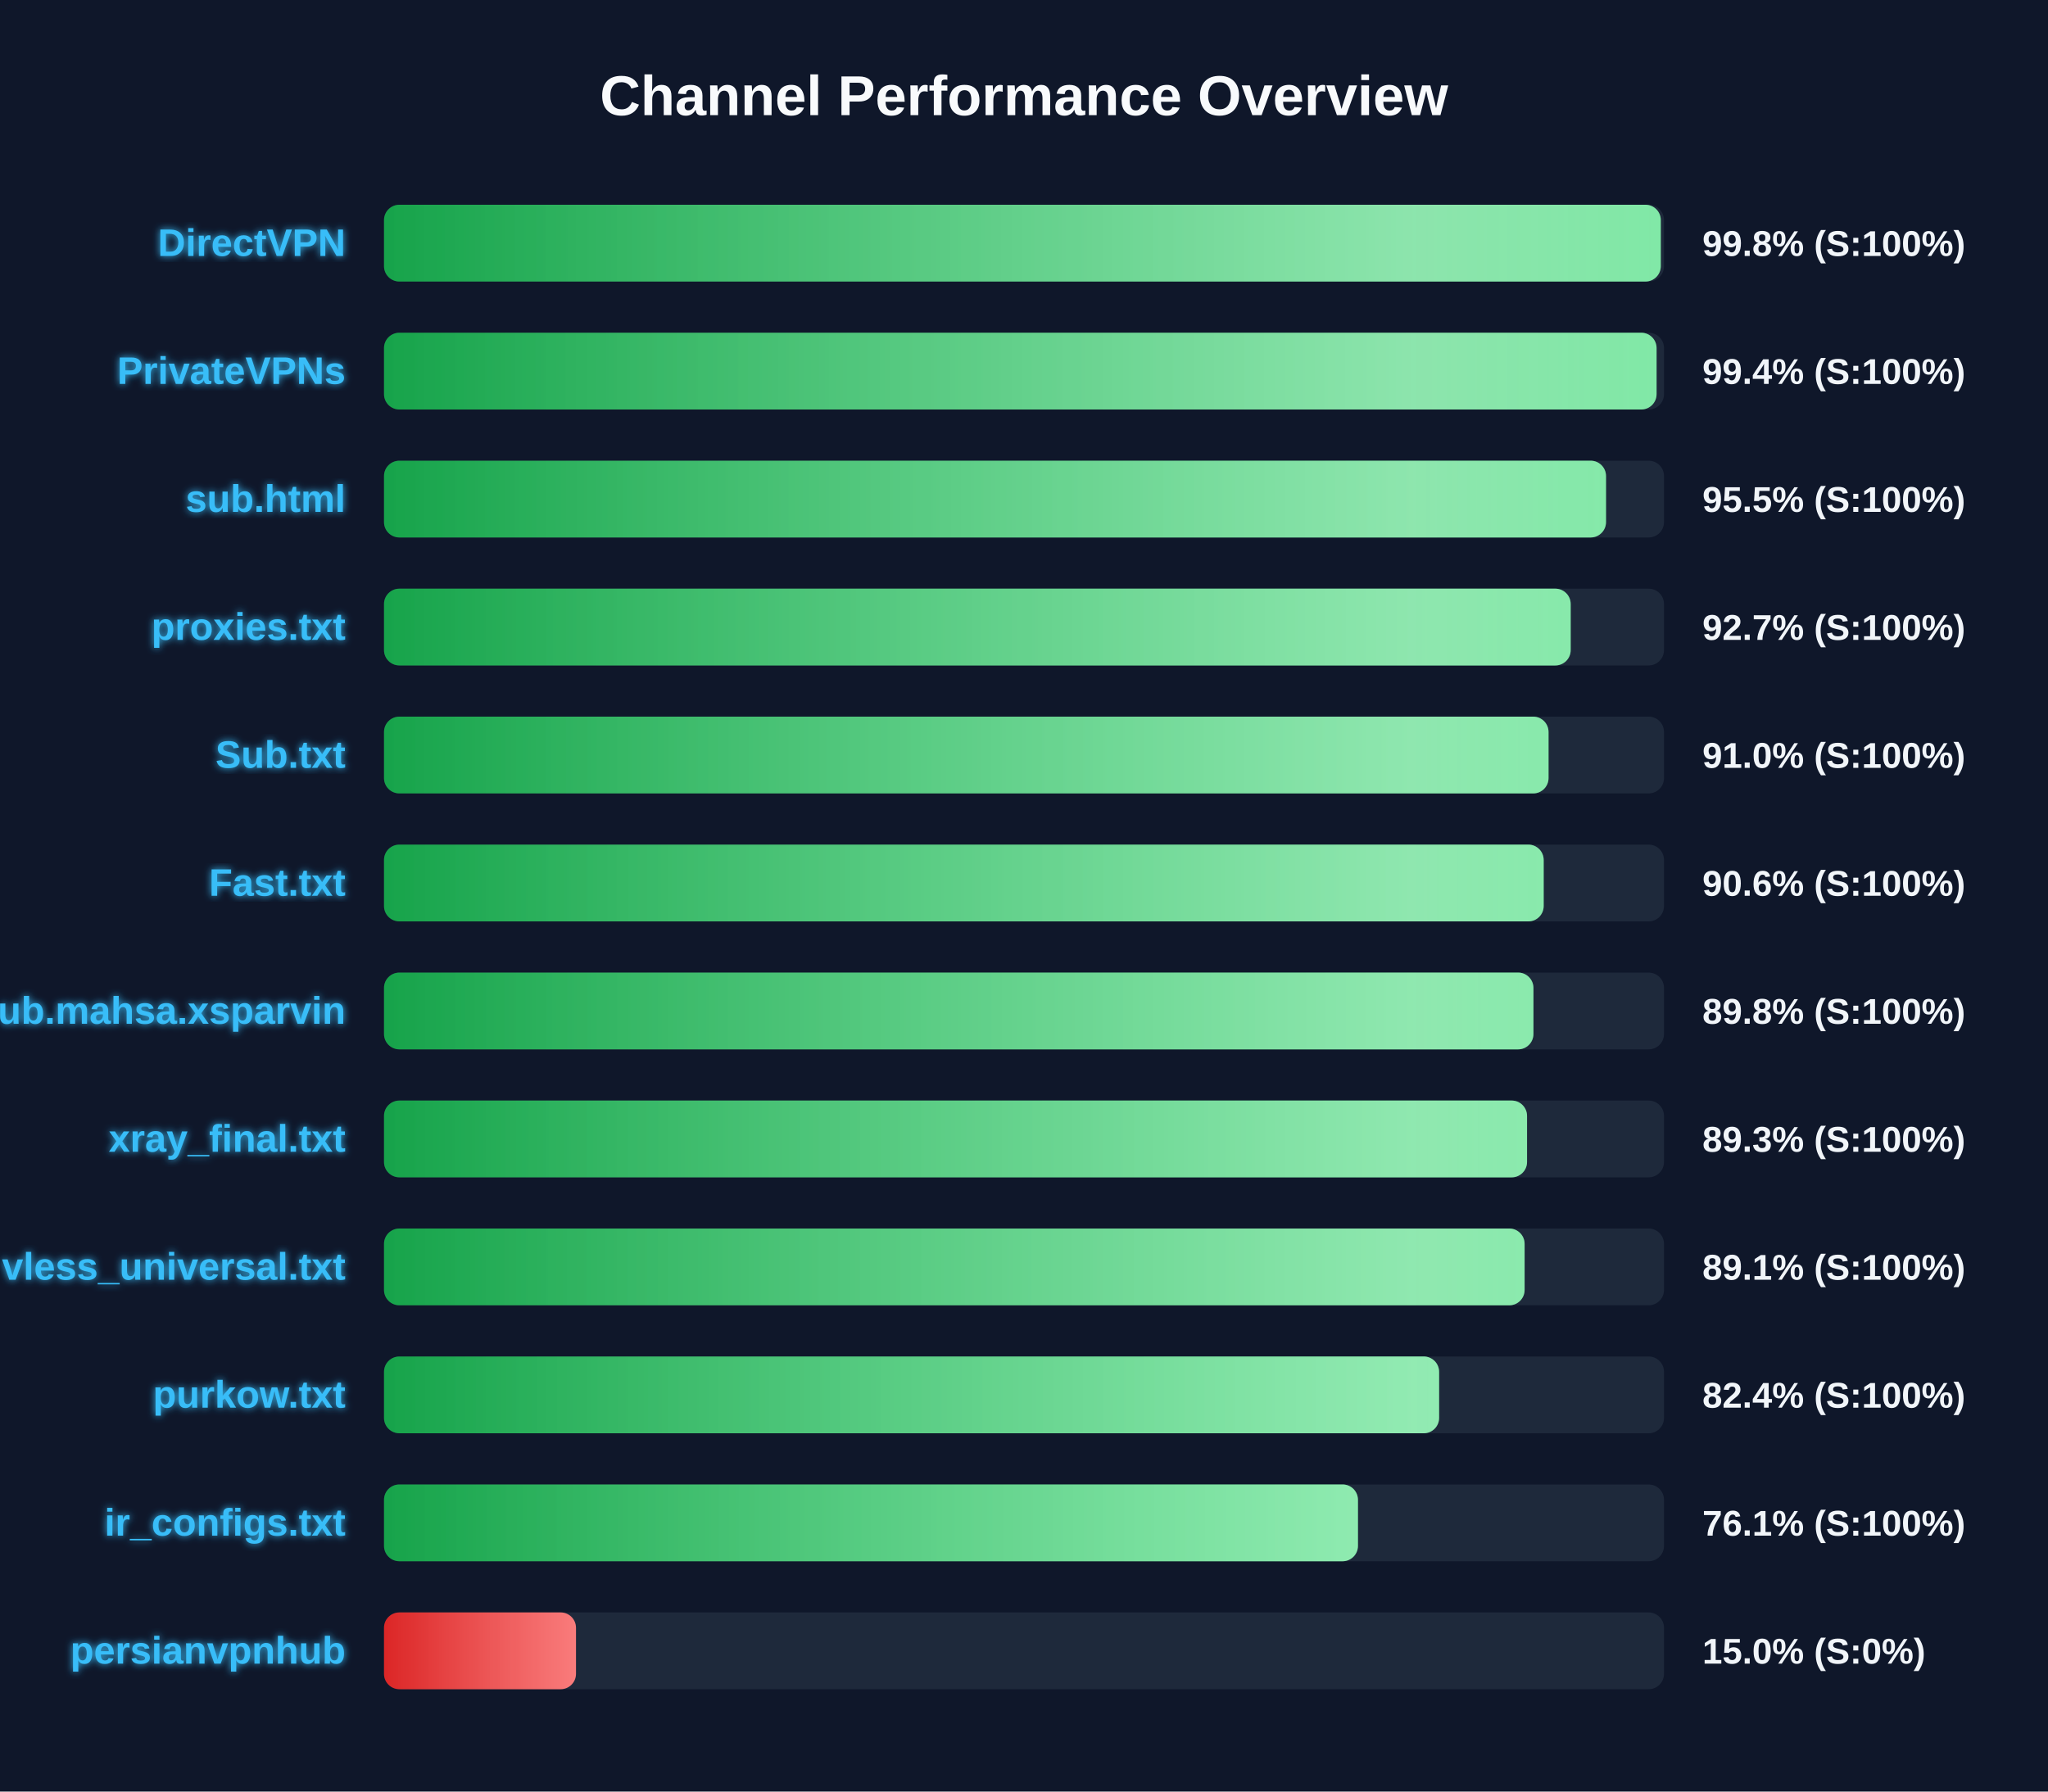
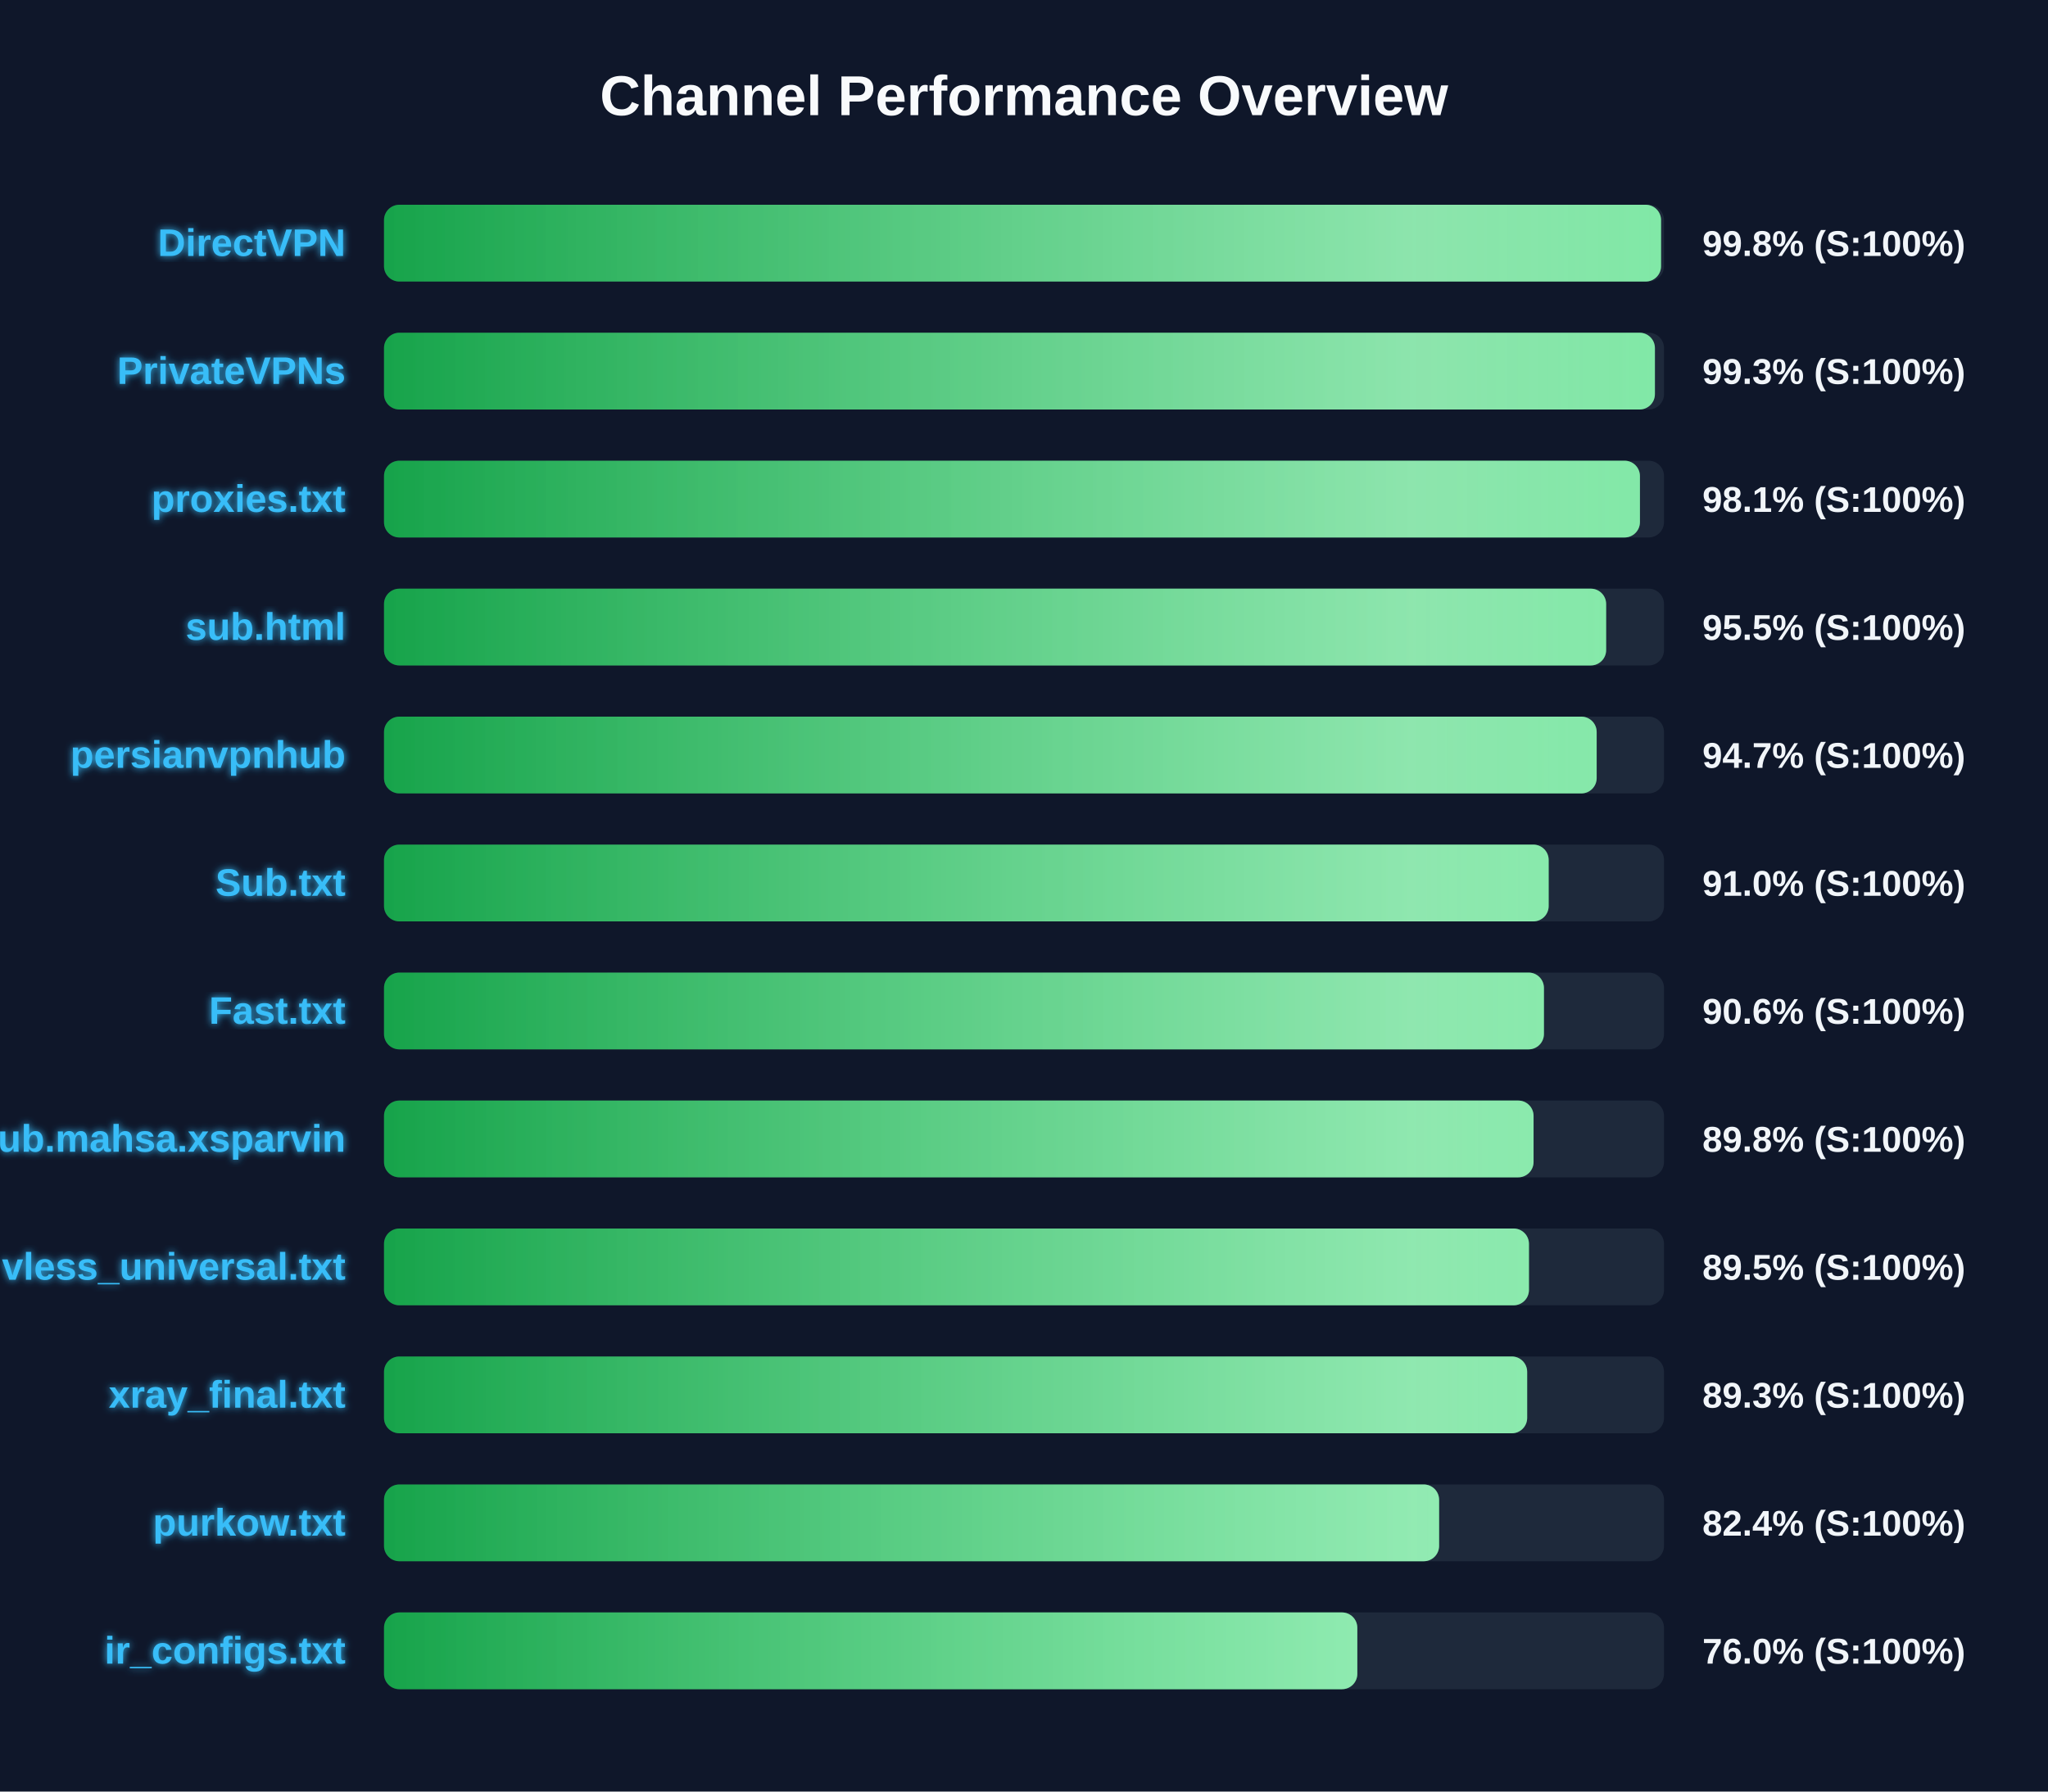
<svg xmlns="http://www.w3.org/2000/svg" width="800" height="700" version="1.1">
  <defs>
    <linearGradient id="grad-green" x1="0%" y1="0%" x2="100%" y2="0%">
      <stop offset="0%" stop-color="#16a34a" />
      <stop offset="100%" stop-color="#4ade80" />
    </linearGradient>
    <linearGradient id="grad-yellow" x1="0%" y1="0%" x2="100%" y2="0%">
      <stop offset="0%" stop-color="#ca8a04" />
      <stop offset="100%" stop-color="#fde047" />
    </linearGradient>
    <linearGradient id="grad-red" x1="0%" y1="0%" x2="100%" y2="0%">
      <stop offset="0%" stop-color="#dc2626" />
      <stop offset="100%" stop-color="#f87171" />
    </linearGradient>
    <linearGradient id="shimmer" x1="0%" y1="0%" x2="100%" y2="0%">
      <stop offset="0%" stop-color="rgba(255,255,255,0)" />
      <stop offset="50%" stop-color="rgba(255,255,255,0.4)" />
      <stop offset="100%" stop-color="rgba(255,255,255,0)" />
    </linearGradient>
    <filter id="glow" x="-20%" y="-20%" width="140%" height="140%">
      <feGaussianBlur stdDeviation="1.5" result="blur" />
      <feComposite in="SourceGraphic" in2="blur" operator="over" />
    </filter>
  </defs>
  <style>
        .bg-rect { fill: #0f172a; }
        .title { font: bold 22px 'Segoe UI', Arial, sans-serif; fill: #f8fafc; }
        .row { font: bold 15px 'Segoe UI', Arial, sans-serif; fill: #38bdf8; filter: url(#glow); }
        .score { font: bold 14px 'Segoe UI', Arial, sans-serif; fill: #f1f5f9; }
        @keyframes shimmer-anim {
            0% { transform: translateX(-100%); }
            100% { transform: translateX(200%); }
        }
        .shimmer-rect {
            animation: shimmer-anim 2.5s infinite linear;
        }
    </style>
  <rect width="100%" height="100%" class="bg-rect" />
  <text x="400" y="45" text-anchor="middle" class="title">Channel Performance Overview</text>
  <rect x="150" y="80" width="500" height="30" fill="#1e293b" rx="6" />
  <clipPath id="clip-0">
-     <rect x="150" y="80" width="498.75" height="30" rx="6" />
+     <rect x="150" y="80" width="498.85" height="30" rx="6" />
  </clipPath>
-   <rect x="150" y="80" width="498.75" height="30" fill="url(#grad-green)" rx="6" />
+   <rect x="150" y="80" width="498.85" height="30" fill="url(#grad-green)" rx="6" />
  <g clip-path="url(#clip-0)">
    <rect x="150" y="80" width="100%" height="30" fill="url(#shimmer)" class="shimmer-rect" />
  </g>
  <text x="135" y="100" text-anchor="end" class="row">DirectVPN</text>
  <text x="665" y="100" text-anchor="start" class="score">99.8% (S:100%)</text>
  <rect x="150" y="130" width="500" height="30" fill="#1e293b" rx="6" />
  <clipPath id="clip-1">
-     <rect x="150" y="130" width="497.1" height="30" rx="6" />
+     <rect x="150" y="130" width="496.45" height="30" rx="6" />
  </clipPath>
-   <rect x="150" y="130" width="497.1" height="30" fill="url(#grad-green)" rx="6" />
+   <rect x="150" y="130" width="496.45" height="30" fill="url(#grad-green)" rx="6" />
  <g clip-path="url(#clip-1)">
    <rect x="150" y="130" width="100%" height="30" fill="url(#shimmer)" class="shimmer-rect" />
  </g>
  <text x="135" y="150" text-anchor="end" class="row">PrivateVPNs</text>
-   <text x="665" y="150" text-anchor="start" class="score">99.4% (S:100%)</text>
+   <text x="665" y="150" text-anchor="start" class="score">99.3% (S:100%)</text>
  <rect x="150" y="180" width="500" height="30" fill="#1e293b" rx="6" />
  <clipPath id="clip-2">
-     <rect x="150" y="180" width="477.35" height="30" rx="6" />
+     <rect x="150" y="180" width="490.6" height="30" rx="6" />
  </clipPath>
-   <rect x="150" y="180" width="477.35" height="30" fill="url(#grad-green)" rx="6" />
+   <rect x="150" y="180" width="490.6" height="30" fill="url(#grad-green)" rx="6" />
  <g clip-path="url(#clip-2)">
    <rect x="150" y="180" width="100%" height="30" fill="url(#shimmer)" class="shimmer-rect" />
  </g>
-   <text x="135" y="200" text-anchor="end" class="row">sub.html</text>
-   <text x="665" y="200" text-anchor="start" class="score">95.5% (S:100%)</text>
+   <text x="135" y="200" text-anchor="end" class="row">proxies.txt</text>
+   <text x="665" y="200" text-anchor="start" class="score">98.1% (S:100%)</text>
  <rect x="150" y="230" width="500" height="30" fill="#1e293b" rx="6" />
  <clipPath id="clip-3">
-     <rect x="150" y="230" width="463.55" height="30" rx="6" />
+     <rect x="150" y="230" width="477.4" height="30" rx="6" />
  </clipPath>
-   <rect x="150" y="230" width="463.55" height="30" fill="url(#grad-green)" rx="6" />
+   <rect x="150" y="230" width="477.4" height="30" fill="url(#grad-green)" rx="6" />
  <g clip-path="url(#clip-3)">
    <rect x="150" y="230" width="100%" height="30" fill="url(#shimmer)" class="shimmer-rect" />
  </g>
-   <text x="135" y="250" text-anchor="end" class="row">proxies.txt</text>
-   <text x="665" y="250" text-anchor="start" class="score">92.7% (S:100%)</text>
+   <text x="135" y="250" text-anchor="end" class="row">sub.html</text>
+   <text x="665" y="250" text-anchor="start" class="score">95.5% (S:100%)</text>
  <rect x="150" y="280" width="500" height="30" fill="#1e293b" rx="6" />
  <clipPath id="clip-4">
-     <rect x="150" y="280" width="454.9" height="30" rx="6" />
+     <rect x="150" y="280" width="473.7" height="30" rx="6" />
  </clipPath>
-   <rect x="150" y="280" width="454.9" height="30" fill="url(#grad-green)" rx="6" />
+   <rect x="150" y="280" width="473.7" height="30" fill="url(#grad-green)" rx="6" />
  <g clip-path="url(#clip-4)">
    <rect x="150" y="280" width="100%" height="30" fill="url(#shimmer)" class="shimmer-rect" />
  </g>
-   <text x="135" y="300" text-anchor="end" class="row">Sub.txt</text>
-   <text x="665" y="300" text-anchor="start" class="score">91.0% (S:100%)</text>
+   <text x="135" y="300" text-anchor="end" class="row">persianvpnhub</text>
+   <text x="665" y="300" text-anchor="start" class="score">94.7% (S:100%)</text>
  <rect x="150" y="330" width="500" height="30" fill="#1e293b" rx="6" />
  <clipPath id="clip-5">
-     <rect x="150" y="330" width="453.0" height="30" rx="6" />
+     <rect x="150" y="330" width="454.95" height="30" rx="6" />
  </clipPath>
-   <rect x="150" y="330" width="453.0" height="30" fill="url(#grad-green)" rx="6" />
+   <rect x="150" y="330" width="454.95" height="30" fill="url(#grad-green)" rx="6" />
  <g clip-path="url(#clip-5)">
    <rect x="150" y="330" width="100%" height="30" fill="url(#shimmer)" class="shimmer-rect" />
  </g>
-   <text x="135" y="350" text-anchor="end" class="row">Fast.txt</text>
-   <text x="665" y="350" text-anchor="start" class="score">90.6% (S:100%)</text>
+   <text x="135" y="350" text-anchor="end" class="row">Sub.txt</text>
+   <text x="665" y="350" text-anchor="start" class="score">91.0% (S:100%)</text>
  <rect x="150" y="380" width="500" height="30" fill="#1e293b" rx="6" />
  <clipPath id="clip-6">
-     <rect x="150" y="380" width="449.0" height="30" rx="6" />
+     <rect x="150" y="380" width="453.1" height="30" rx="6" />
  </clipPath>
-   <rect x="150" y="380" width="449.0" height="30" fill="url(#grad-green)" rx="6" />
+   <rect x="150" y="380" width="453.1" height="30" fill="url(#grad-green)" rx="6" />
  <g clip-path="url(#clip-6)">
    <rect x="150" y="380" width="100%" height="30" fill="url(#shimmer)" class="shimmer-rect" />
  </g>
-   <text x="135" y="400" text-anchor="end" class="row">Sub.mahsa.xsparvin</text>
-   <text x="665" y="400" text-anchor="start" class="score">89.8% (S:100%)</text>
+   <text x="135" y="400" text-anchor="end" class="row">Fast.txt</text>
+   <text x="665" y="400" text-anchor="start" class="score">90.6% (S:100%)</text>
  <rect x="150" y="430" width="500" height="30" fill="#1e293b" rx="6" />
  <clipPath id="clip-7">
-     <rect x="150" y="430" width="446.5" height="30" rx="6" />
+     <rect x="150" y="430" width="449.05" height="30" rx="6" />
  </clipPath>
-   <rect x="150" y="430" width="446.5" height="30" fill="url(#grad-green)" rx="6" />
+   <rect x="150" y="430" width="449.05" height="30" fill="url(#grad-green)" rx="6" />
  <g clip-path="url(#clip-7)">
    <rect x="150" y="430" width="100%" height="30" fill="url(#shimmer)" class="shimmer-rect" />
  </g>
-   <text x="135" y="450" text-anchor="end" class="row">xray_final.txt</text>
-   <text x="665" y="450" text-anchor="start" class="score">89.3% (S:100%)</text>
+   <text x="135" y="450" text-anchor="end" class="row">Sub.mahsa.xsparvin</text>
+   <text x="665" y="450" text-anchor="start" class="score">89.8% (S:100%)</text>
  <rect x="150" y="480" width="500" height="30" fill="#1e293b" rx="6" />
  <clipPath id="clip-8">
-     <rect x="150" y="480" width="445.55" height="30" rx="6" />
+     <rect x="150" y="480" width="447.25" height="30" rx="6" />
  </clipPath>
-   <rect x="150" y="480" width="445.55" height="30" fill="url(#grad-green)" rx="6" />
+   <rect x="150" y="480" width="447.25" height="30" fill="url(#grad-green)" rx="6" />
  <g clip-path="url(#clip-8)">
    <rect x="150" y="480" width="100%" height="30" fill="url(#shimmer)" class="shimmer-rect" />
  </g>
  <text x="135" y="500" text-anchor="end" class="row">vless_universal.txt</text>
-   <text x="665" y="500" text-anchor="start" class="score">89.1% (S:100%)</text>
+   <text x="665" y="500" text-anchor="start" class="score">89.5% (S:100%)</text>
  <rect x="150" y="530" width="500" height="30" fill="#1e293b" rx="6" />
  <clipPath id="clip-9">
-     <rect x="150" y="530" width="412.15" height="30" rx="6" />
+     <rect x="150" y="530" width="446.55" height="30" rx="6" />
  </clipPath>
-   <rect x="150" y="530" width="412.15" height="30" fill="url(#grad-green)" rx="6" />
+   <rect x="150" y="530" width="446.55" height="30" fill="url(#grad-green)" rx="6" />
  <g clip-path="url(#clip-9)">
    <rect x="150" y="530" width="100%" height="30" fill="url(#shimmer)" class="shimmer-rect" />
  </g>
-   <text x="135" y="550" text-anchor="end" class="row">purkow.txt</text>
-   <text x="665" y="550" text-anchor="start" class="score">82.4% (S:100%)</text>
+   <text x="135" y="550" text-anchor="end" class="row">xray_final.txt</text>
+   <text x="665" y="550" text-anchor="start" class="score">89.3% (S:100%)</text>
  <rect x="150" y="580" width="500" height="30" fill="#1e293b" rx="6" />
  <clipPath id="clip-10">
-     <rect x="150" y="580" width="380.45" height="30" rx="6" />
+     <rect x="150" y="580" width="412.15" height="30" rx="6" />
  </clipPath>
-   <rect x="150" y="580" width="380.45" height="30" fill="url(#grad-green)" rx="6" />
+   <rect x="150" y="580" width="412.15" height="30" fill="url(#grad-green)" rx="6" />
  <g clip-path="url(#clip-10)">
    <rect x="150" y="580" width="100%" height="30" fill="url(#shimmer)" class="shimmer-rect" />
  </g>
-   <text x="135" y="600" text-anchor="end" class="row">ir_configs.txt</text>
-   <text x="665" y="600" text-anchor="start" class="score">76.1% (S:100%)</text>
+   <text x="135" y="600" text-anchor="end" class="row">purkow.txt</text>
+   <text x="665" y="600" text-anchor="start" class="score">82.4% (S:100%)</text>
  <rect x="150" y="630" width="500" height="30" fill="#1e293b" rx="6" />
  <clipPath id="clip-11">
-     <rect x="150" y="630" width="75.0" height="30" rx="6" />
+     <rect x="150" y="630" width="380.2" height="30" rx="6" />
  </clipPath>
-   <rect x="150" y="630" width="75.0" height="30" fill="url(#grad-red)" rx="6" />
+   <rect x="150" y="630" width="380.2" height="30" fill="url(#grad-green)" rx="6" />
  <g clip-path="url(#clip-11)">
    <rect x="150" y="630" width="100%" height="30" fill="url(#shimmer)" class="shimmer-rect" />
  </g>
-   <text x="135" y="650" text-anchor="end" class="row">persianvpnhub</text>
-   <text x="665" y="650" text-anchor="start" class="score">15.0% (S:0%)</text>
+   <text x="135" y="650" text-anchor="end" class="row">ir_configs.txt</text>
+   <text x="665" y="650" text-anchor="start" class="score">76.0% (S:100%)</text>
</svg>
